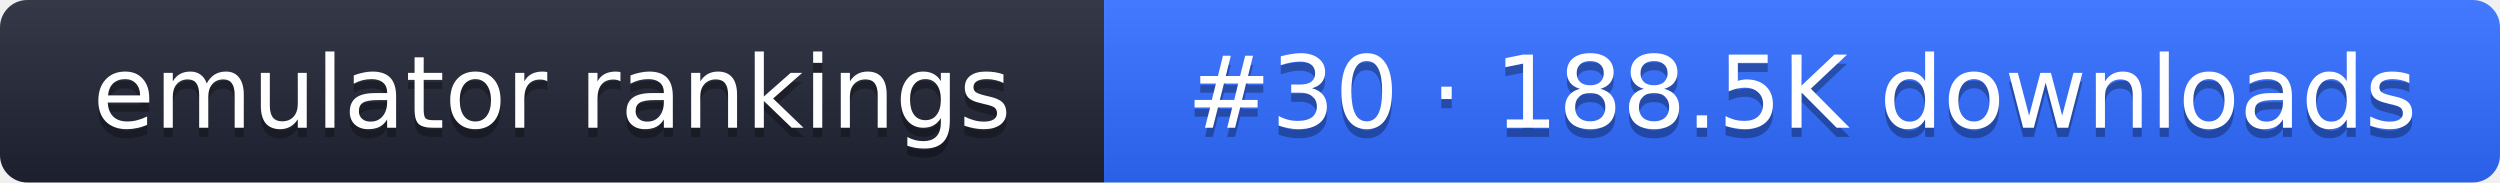
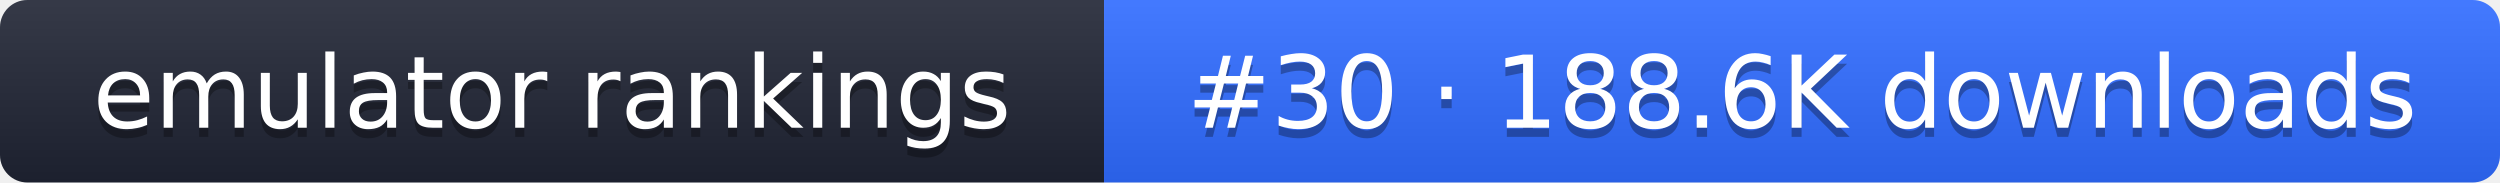
- <svg xmlns="http://www.w3.org/2000/svg" width="274" height="20" role="img" aria-label="emulator rankings: #30 · 188.5K downloads">
+ <svg xmlns="http://www.w3.org/2000/svg" width="274" height="20" role="img" aria-label="emulator rankings: #30 · 188.6K downloads">
  <linearGradient id="g" x2="0" y2="100%">
    <stop offset="0" stop-color="#fff" stop-opacity=".1" />
    <stop offset="1" stop-opacity=".1" />
  </linearGradient>
  <clipPath id="r">
    <rect width="274" height="20" rx="3" fill="#fff" />
  </clipPath>
  <g clip-path="url(#r)">
    <rect width="121" height="20" fill="#1f2433" />
    <rect x="121" width="153" height="20" fill="#2f6bff" />
    <rect width="274" height="20" fill="url(#g)" />
  </g>
  <g fill="#fff" text-anchor="middle" font-family="Verdana,DejaVu Sans,sans-serif" font-size="11">
    <text x="60.5" y="15" fill="#010101" fill-opacity=".3">emulator rankings</text>
    <text x="60.5" y="14">emulator rankings</text>
-     <text x="197.5" y="15" fill="#010101" fill-opacity=".3">#30 · 188.5K downloads</text>
-     <text x="197.5" y="14">#30 · 188.5K downloads</text>
+     <text x="197.5" y="15" fill="#010101" fill-opacity=".3">#30 · 188.6K downloads</text>
+     <text x="197.5" y="14">#30 · 188.6K downloads</text>
  </g>
</svg>
